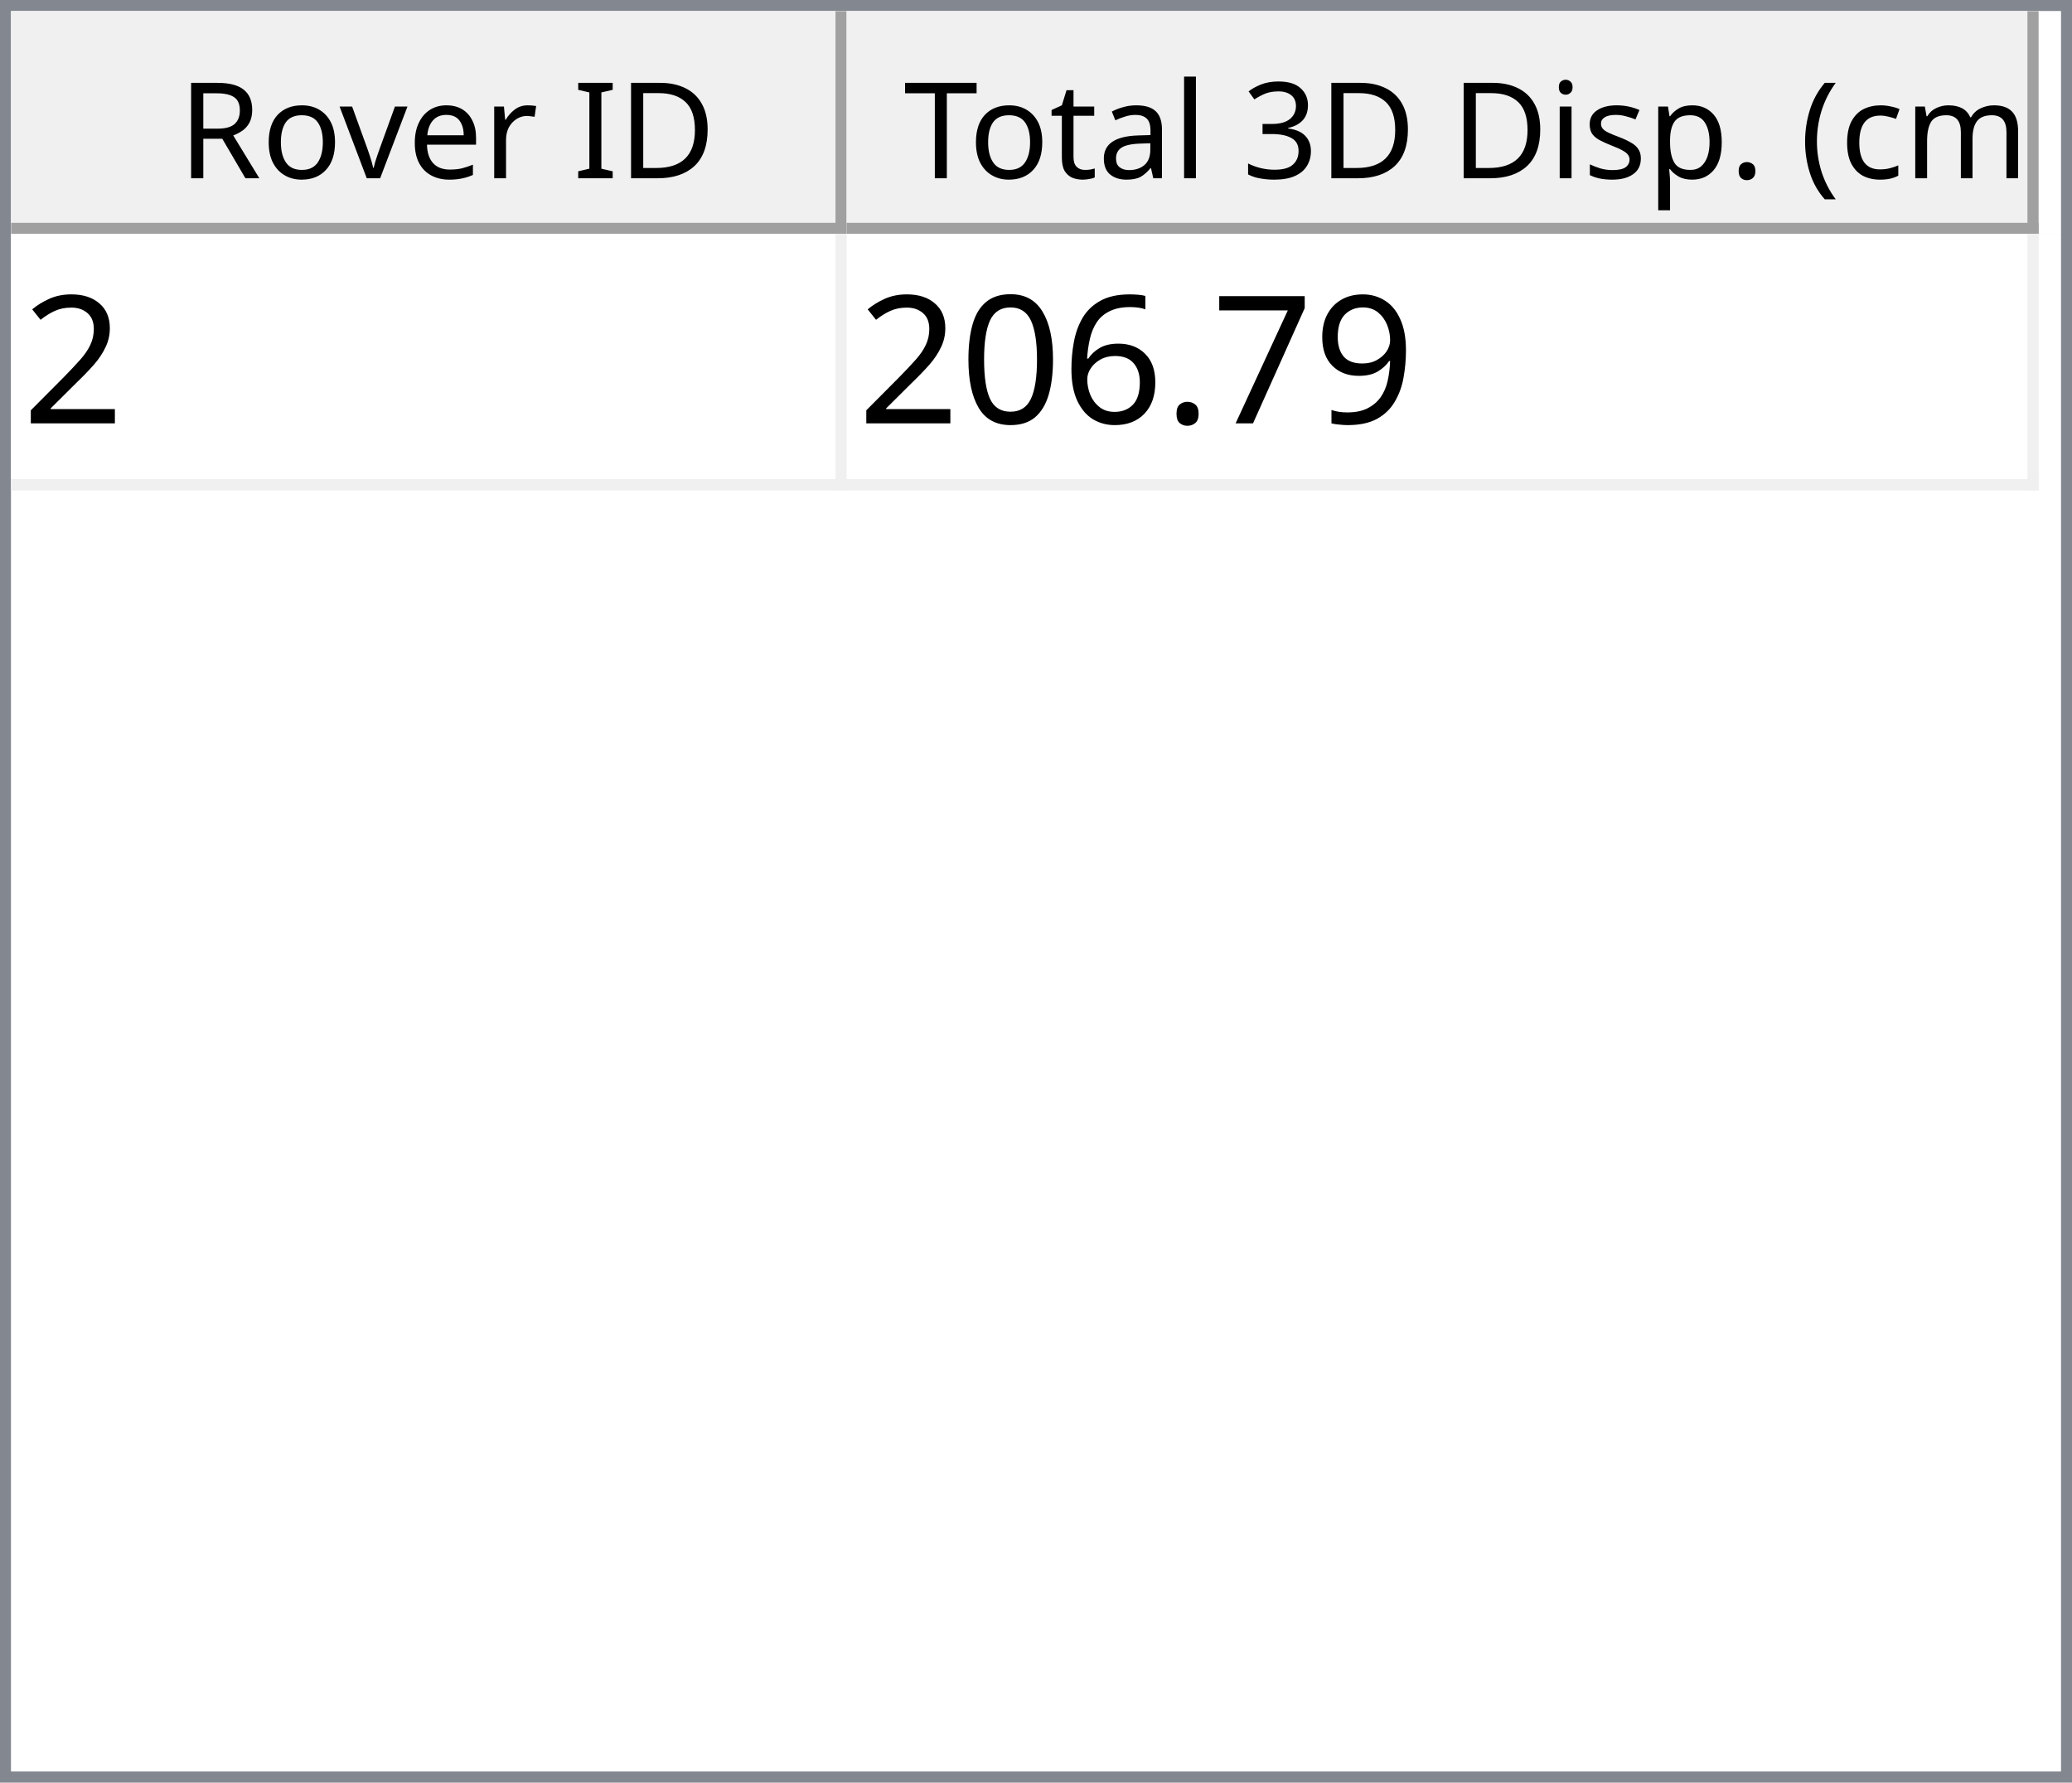
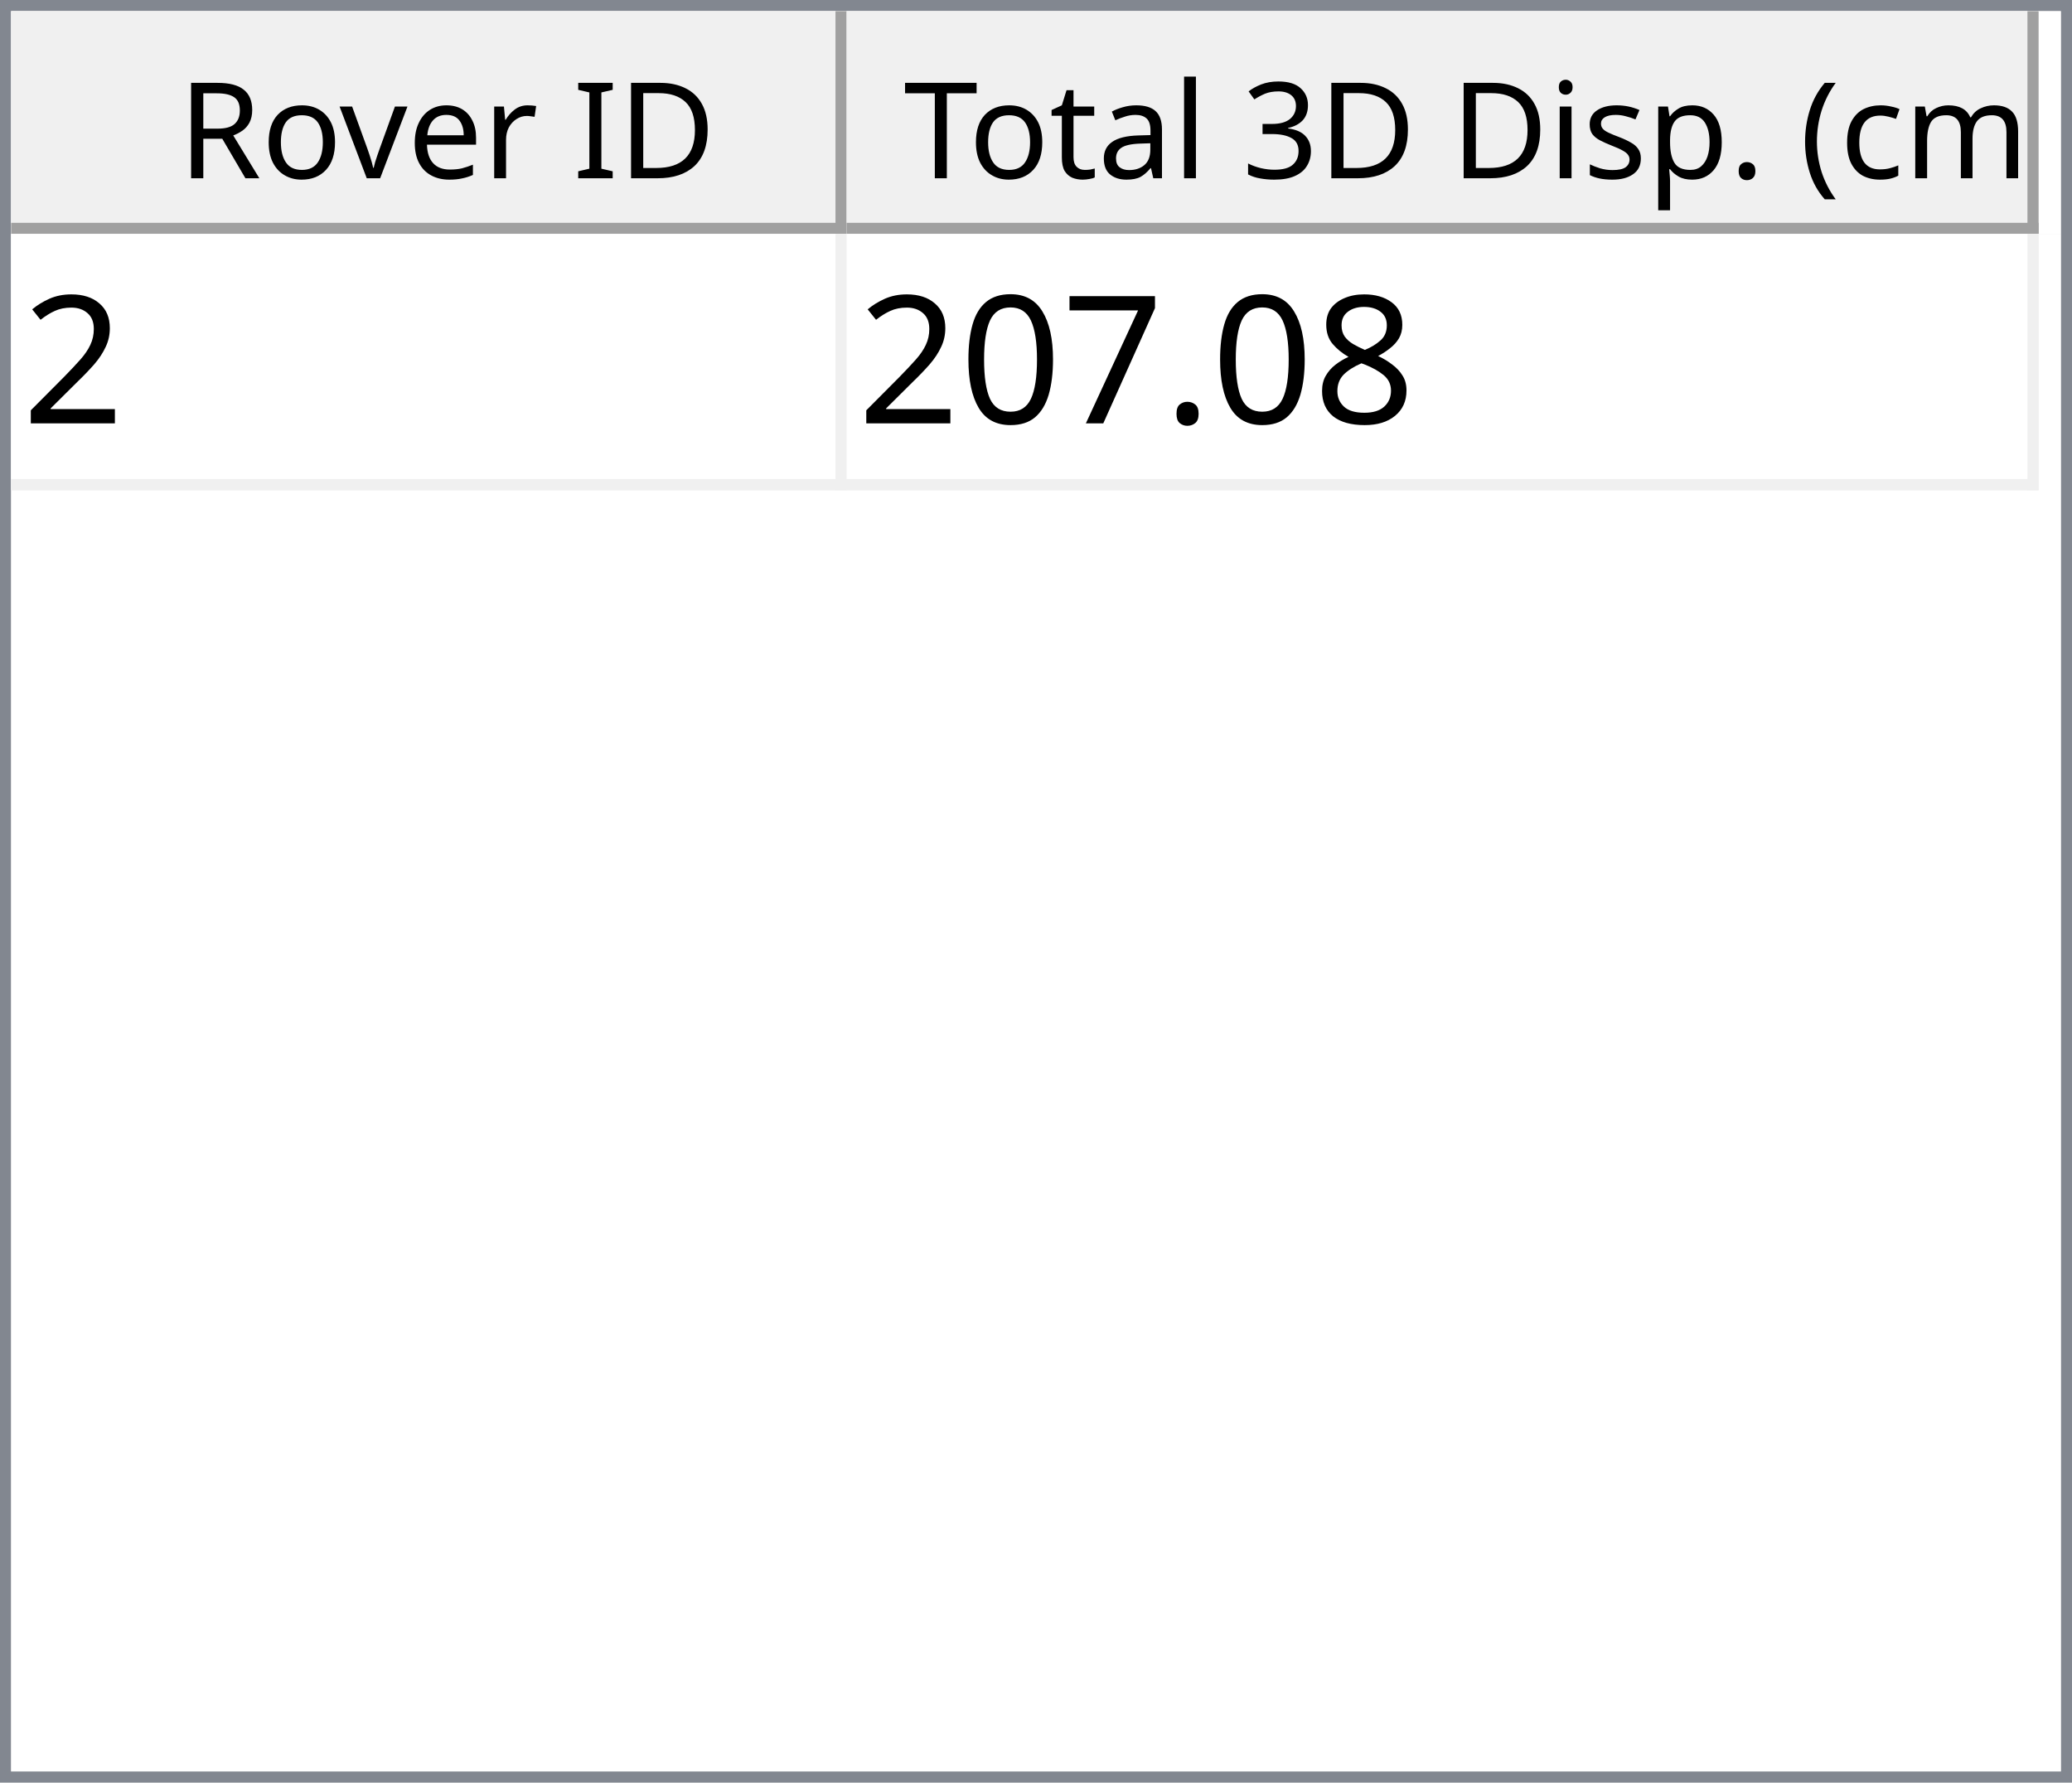
<svg xmlns="http://www.w3.org/2000/svg" style="fill-opacity:1; color-rendering:auto; color-interpolation:auto; text-rendering:auto; stroke:black; stroke-linecap:square; stroke-miterlimit:10; shape-rendering:auto; stroke-opacity:1; fill:black; stroke-dasharray:none; font-weight:normal; stroke-width:1; font-family:'Dialog'; font-style:normal; stroke-linejoin:miter; font-size:12px; stroke-dashoffset:0; image-rendering:auto;" width="186" height="160">
  <defs id="genericDefs" />
  <g>
    <defs id="defs1">
      <clipPath clipPathUnits="userSpaceOnUse" id="clipPath1">
        <path d="M0 0 L186 0 L186 160 L0 160 L0 0 Z" />
      </clipPath>
      <clipPath clipPathUnits="userSpaceOnUse" id="clipPath2">
        <path d="M0 0 L0 160 L186 160 L186 0 Z" />
      </clipPath>
      <clipPath clipPathUnits="userSpaceOnUse" id="clipPath3">
        <path d="M0 0 L0 20 L184 20 L184 0 Z" />
      </clipPath>
      <clipPath clipPathUnits="userSpaceOnUse" id="clipPath4">
        <path d="M0 0 L0 20 L75 20 L75 0 Z" />
      </clipPath>
      <clipPath clipPathUnits="userSpaceOnUse" id="clipPath5">
        <path d="M1 1 L1 19 L74 19 L74 1 Z" />
      </clipPath>
      <clipPath clipPathUnits="userSpaceOnUse" id="clipPath6">
        <path d="M0 0 L0 18 L73 18 L73 0 Z" />
      </clipPath>
      <clipPath clipPathUnits="userSpaceOnUse" id="clipPath7">
        <path d="M-0.5 -0.5 L-0.5 19.5 L74.5 19.5 L74.5 -0.5 Z" />
      </clipPath>
      <clipPath clipPathUnits="userSpaceOnUse" id="clipPath8">
        <path d="M0 0 L0 20 L107 20 L107 0 Z" />
      </clipPath>
      <clipPath clipPathUnits="userSpaceOnUse" id="clipPath9">
        <path d="M1 1 L1 19 L106 19 L106 1 Z" />
      </clipPath>
      <clipPath clipPathUnits="userSpaceOnUse" id="clipPath10">
        <path d="M0 0 L0 18 L105 18 L105 0 Z" />
      </clipPath>
      <clipPath clipPathUnits="userSpaceOnUse" id="clipPath11">
        <path d="M-0.5 -0.5 L-0.5 19.5 L106.5 19.5 L106.5 -0.5 Z" />
      </clipPath>
      <clipPath clipPathUnits="userSpaceOnUse" id="clipPath12">
        <path d="M0 0 L0 138 L184 138 L184 0 Z" />
      </clipPath>
      <clipPath clipPathUnits="userSpaceOnUse" id="clipPath13">
        <path d="M0 0 L0 23 L182 23 L182 0 Z" />
      </clipPath>
      <clipPath clipPathUnits="userSpaceOnUse" id="clipPath14">
        <path d="M-0.5 -0.5 L-0.5 22.5 L181.5 22.5 L181.5 -0.5 Z" />
      </clipPath>
      <clipPath clipPathUnits="userSpaceOnUse" id="clipPath15">
        <path d="M0 0 L0 22 L74 22 L74 0 Z" />
      </clipPath>
      <clipPath clipPathUnits="userSpaceOnUse" id="clipPath16">
        <path d="M0 0 L0 22 L106 22 L106 0 Z" />
      </clipPath>
      <font horiz-adv-x="64.551" id="font1">
        <font-face ascent="107.91" descent="25.098" units-per-em="100" style="font-style:normal; font-family:Segoe UI; font-weight:normal;" />
        <missing-glyph horiz-adv-x="64.551" d="M8.109 0 L8.109 68.266 L56.453 68.266 L56.453 0 L8.109 0 ZM15.328 7.234 L49.219 7.234 L49.219 61.031 L15.328 61.031 L15.328 7.234 Z" />
        <glyph unicode="D" horiz-adv-x="70.117" d="M9.188 0 L9.188 70.016 L28.516 70.016 Q65.531 70.016 65.531 35.891 Q65.531 19.672 55.25 9.836 Q44.969 0 27.734 0 L9.188 0 ZM17.391 62.594 L17.391 7.422 L27.828 7.422 Q41.609 7.422 49.273 14.797 Q56.938 22.172 56.938 35.688 Q56.938 62.594 28.328 62.594 L17.391 62.594 Z" />
        <glyph unicode="I" horiz-adv-x="26.611" d="M17.391 0 L9.188 0 L9.188 70.016 L17.391 70.016 L17.391 0 Z" />
        <glyph unicode=" " horiz-adv-x="27.393" d="" />
        <glyph unicode="r" horiz-adv-x="34.766" d="M34.188 41.891 Q32.078 43.5 28.125 43.5 Q23 43.5 19.555 38.672 Q16.109 33.844 16.109 25.484 L16.109 0 L8.109 0 L8.109 50 L16.109 50 L16.109 39.703 L16.312 39.703 Q18.016 44.969 21.531 47.922 Q25.047 50.875 29.391 50.875 Q32.516 50.875 34.188 50.203 L34.188 41.891 Z" />
        <glyph unicode="e" horiz-adv-x="52.295" d="M48.297 23 L12.984 23 Q13.188 14.656 17.484 10.109 Q21.781 5.562 29.297 5.562 Q37.75 5.562 44.828 11.141 L44.828 3.609 Q38.234 -1.172 27.391 -1.172 Q16.797 -1.172 10.742 5.641 Q4.688 12.453 4.688 24.812 Q4.688 36.469 11.305 43.82 Q17.922 51.172 27.734 51.172 Q37.547 51.172 42.922 44.828 Q48.297 38.484 48.297 27.203 L48.297 23 ZM40.094 29.781 Q40.047 36.719 36.75 40.578 Q33.453 44.438 27.594 44.438 Q21.922 44.438 17.969 40.383 Q14.016 36.328 13.094 29.781 L40.094 29.781 Z" />
        <glyph unicode="v" horiz-adv-x="47.9" d="M47.406 50 L27.484 0 L19.625 0 L0.688 50 L9.469 50 L22.172 13.672 Q23.578 9.672 23.922 6.688 L24.125 6.688 Q24.609 10.453 25.688 13.484 L38.969 50 L47.406 50 Z" />
        <glyph unicode="o" horiz-adv-x="58.594" d="M29 -1.172 Q17.922 -1.172 11.305 5.836 Q4.688 12.844 4.688 24.422 Q4.688 37.016 11.57 44.094 Q18.453 51.172 30.172 51.172 Q41.359 51.172 47.633 44.289 Q53.906 37.406 53.906 25.203 Q53.906 13.234 47.141 6.031 Q40.375 -1.172 29 -1.172 ZM29.594 44.438 Q21.875 44.438 17.383 39.188 Q12.891 33.938 12.891 24.703 Q12.891 15.828 17.43 10.695 Q21.969 5.562 29.594 5.562 Q37.359 5.562 41.531 10.594 Q45.703 15.625 45.703 24.906 Q45.703 34.281 41.531 39.359 Q37.359 44.438 29.594 44.438 Z" />
        <glyph unicode="R" horiz-adv-x="59.814" d="M59.375 0 L49.609 0 L37.891 19.625 Q36.281 22.359 34.766 24.289 Q33.25 26.219 31.664 27.438 Q30.078 28.656 28.25 29.219 Q26.422 29.781 24.125 29.781 L17.391 29.781 L17.391 0 L9.188 0 L9.188 70.016 L30.078 70.016 Q34.672 70.016 38.555 68.867 Q42.438 67.719 45.289 65.375 Q48.141 63.031 49.758 59.547 Q51.375 56.062 51.375 51.375 Q51.375 47.703 50.273 44.656 Q49.172 41.609 47.148 39.211 Q45.125 36.812 42.266 35.133 Q39.406 33.453 35.844 32.516 L35.844 32.328 Q37.594 31.547 38.891 30.547 Q40.188 29.547 41.359 28.18 Q42.531 26.812 43.68 25.078 Q44.828 23.344 46.234 21.047 L59.375 0 ZM17.391 62.594 L17.391 37.203 L28.516 37.203 Q31.594 37.203 34.203 38.133 Q36.812 39.062 38.719 40.797 Q40.625 42.531 41.703 45.047 Q42.781 47.562 42.781 50.688 Q42.781 56.297 39.141 59.445 Q35.5 62.594 28.609 62.594 L17.391 62.594 Z" />
        <glyph unicode=")" horiz-adv-x="30.176" d="M8.297 -15.922 L1.172 -15.922 Q16.406 2.344 16.406 26.812 Q16.406 51.469 1.078 70.016 L8.297 70.016 Q23.531 52.156 23.531 26.703 Q23.531 1.375 8.297 -15.922 Z" />
        <glyph unicode="m" horiz-adv-x="86.133" d="M79.109 0 L71.094 0 L71.094 28.719 Q71.094 37.016 68.531 40.727 Q65.969 44.438 59.906 44.438 Q54.781 44.438 51.195 39.75 Q47.609 35.062 47.609 28.516 L47.609 0 L39.594 0 L39.594 29.688 Q39.594 44.438 28.219 44.438 Q22.953 44.438 19.531 40.016 Q16.109 35.594 16.109 28.516 L16.109 0 L8.109 0 L8.109 50 L16.109 50 L16.109 42.094 L16.312 42.094 Q21.625 51.172 31.844 51.172 Q36.969 51.172 40.773 48.312 Q44.578 45.453 46 40.828 Q51.562 51.172 62.594 51.172 Q79.109 51.172 79.109 30.812 L79.109 0 Z" />
        <glyph unicode="c" horiz-adv-x="46.191" d="M42.188 2.297 Q36.422 -1.172 28.516 -1.172 Q17.828 -1.172 11.258 5.789 Q4.688 12.75 4.688 23.828 Q4.688 36.188 11.766 43.68 Q18.844 51.172 30.672 51.172 Q37.25 51.172 42.281 48.734 L42.281 40.531 Q36.719 44.438 30.375 44.438 Q22.703 44.438 17.797 38.945 Q12.891 33.453 12.891 24.516 Q12.891 15.719 17.508 10.641 Q22.125 5.562 29.891 5.562 Q36.422 5.562 42.188 9.906 L42.188 2.297 Z" />
        <glyph unicode="(" horiz-adv-x="30.176" d="M29.109 -15.922 L21.969 -15.922 Q6.844 1.375 6.844 26.703 Q6.844 52.156 21.969 70.016 L29.203 70.016 Q13.875 51.469 13.875 26.812 Q13.875 2.344 29.109 -15.922 Z" />
        <glyph unicode="." horiz-adv-x="21.68" d="M10.891 -1.078 Q8.641 -1.078 7.055 0.539 Q5.469 2.156 5.469 4.391 Q5.469 6.641 7.055 8.273 Q8.641 9.906 10.891 9.906 Q13.188 9.906 14.797 8.273 Q16.406 6.641 16.406 4.391 Q16.406 2.156 14.797 0.539 Q13.188 -1.078 10.891 -1.078 Z" />
        <glyph unicode="p" horiz-adv-x="58.789" d="M16.312 7.234 L16.109 7.234 L16.109 -23 L8.109 -23 L8.109 50 L16.109 50 L16.109 41.219 L16.312 41.219 Q22.219 51.172 33.594 51.172 Q43.266 51.172 48.688 44.461 Q54.109 37.75 54.109 26.469 Q54.109 13.922 48 6.375 Q41.891 -1.172 31.297 -1.172 Q21.578 -1.172 16.312 7.234 ZM16.109 27.391 L16.109 20.406 Q16.109 14.203 20.141 9.883 Q24.172 5.562 30.375 5.562 Q37.641 5.562 41.773 11.133 Q45.906 16.703 45.906 26.609 Q45.906 34.969 42.047 39.703 Q38.188 44.438 31.594 44.438 Q24.609 44.438 20.359 39.578 Q16.109 34.719 16.109 27.391 Z" />
        <glyph unicode="s" horiz-adv-x="42.432" d="M5.078 1.812 L5.078 10.406 Q11.625 5.562 19.484 5.562 Q30.031 5.562 30.031 12.594 Q30.031 14.594 29.125 15.992 Q28.219 17.391 26.68 18.461 Q25.141 19.531 23.07 20.383 Q21 21.234 18.609 22.172 Q15.281 23.484 12.766 24.828 Q10.25 26.172 8.57 27.859 Q6.891 29.547 6.031 31.695 Q5.172 33.844 5.172 36.719 Q5.172 40.234 6.789 42.945 Q8.406 45.656 11.086 47.484 Q13.766 49.312 17.211 50.242 Q20.656 51.172 24.312 51.172 Q30.812 51.172 35.938 48.922 L35.938 40.828 Q30.422 44.438 23.25 44.438 Q21 44.438 19.195 43.922 Q17.391 43.406 16.094 42.477 Q14.797 41.547 14.086 40.258 Q13.375 38.969 13.375 37.406 Q13.375 35.453 14.086 34.133 Q14.797 32.812 16.164 31.789 Q17.531 30.766 19.484 29.938 Q21.438 29.109 23.922 28.125 Q27.25 26.859 29.883 25.516 Q32.516 24.172 34.375 22.484 Q36.234 20.797 37.234 18.602 Q38.234 16.406 38.234 13.375 Q38.234 9.672 36.602 6.938 Q34.969 4.203 32.234 2.398 Q29.5 0.594 25.93 -0.289 Q22.359 -1.172 18.453 -1.172 Q10.75 -1.172 5.078 1.812 Z" />
        <glyph unicode="i" horiz-adv-x="24.219" d="M12.203 62.703 Q10.062 62.703 8.547 64.164 Q7.031 65.625 7.031 67.875 Q7.031 70.125 8.547 71.609 Q10.062 73.094 12.203 73.094 Q14.406 73.094 15.945 71.609 Q17.484 70.125 17.484 67.875 Q17.484 65.719 15.945 64.211 Q14.406 62.703 12.203 62.703 ZM16.109 0 L8.109 0 L8.109 50 L16.109 50 L16.109 0 Z" />
        <glyph unicode="3" horiz-adv-x="53.906" d="M46.531 19.828 Q46.531 15.094 44.75 11.211 Q42.969 7.328 39.719 4.57 Q36.469 1.812 31.93 0.297 Q27.391 -1.219 21.922 -1.219 Q11.922 -1.219 6 2.594 L6 11.188 Q13.094 5.609 22.219 5.609 Q25.875 5.609 28.828 6.539 Q31.781 7.469 33.906 9.227 Q36.031 10.984 37.18 13.477 Q38.328 15.969 38.328 19.094 Q38.328 32.812 18.797 32.812 L12.984 32.812 L12.984 39.594 L18.5 39.594 Q35.797 39.594 35.797 52.484 Q35.797 64.406 22.609 64.406 Q15.188 64.406 8.688 59.422 L8.688 67.188 Q15.375 71.188 24.609 71.188 Q29 71.188 32.57 69.969 Q36.141 68.75 38.68 66.555 Q41.219 64.359 42.609 61.281 Q44 58.203 44 54.5 Q44 40.672 30.031 36.719 L30.031 36.531 Q33.594 36.141 36.625 34.797 Q39.656 33.453 41.852 31.305 Q44.047 29.156 45.289 26.25 Q46.531 23.344 46.531 19.828 Z" />
        <glyph unicode="l" horiz-adv-x="24.219" d="M16.109 0 L8.109 0 L8.109 74.031 L16.109 74.031 L16.109 0 Z" />
        <glyph unicode="a" horiz-adv-x="50.879" d="M43.891 0 L35.891 0 L35.891 7.812 L35.688 7.812 Q30.469 -1.172 20.312 -1.172 Q12.844 -1.172 8.617 2.781 Q4.391 6.734 4.391 13.281 Q4.391 27.297 20.906 29.594 L35.891 31.688 Q35.891 44.438 25.594 44.438 Q16.547 44.438 9.281 38.281 L9.281 46.484 Q16.656 51.172 26.266 51.172 Q43.891 51.172 43.891 32.516 L43.891 0 ZM35.891 25.297 L23.828 23.641 Q18.266 22.859 15.43 20.875 Q12.594 18.891 12.594 13.875 Q12.594 10.203 15.211 7.883 Q17.828 5.562 22.172 5.562 Q28.125 5.562 32.008 9.742 Q35.891 13.922 35.891 20.312 L35.891 25.297 Z" />
        <glyph unicode="t" horiz-adv-x="33.887" d="M31.297 0.484 Q28.469 -1.078 23.828 -1.078 Q10.688 -1.078 10.688 13.578 L10.688 43.172 L2.094 43.172 L2.094 50 L10.688 50 L10.688 62.203 L18.703 64.797 L18.703 50 L31.297 50 L31.297 43.172 L18.703 43.172 L18.703 14.984 Q18.703 9.969 20.414 7.82 Q22.125 5.672 26.078 5.672 Q29.109 5.672 31.297 7.328 L31.297 0.484 Z" />
        <glyph unicode="T" horiz-adv-x="52.393" d="M50.594 62.594 L30.375 62.594 L30.375 0 L22.172 0 L22.172 62.594 L2 62.594 L2 70.016 L50.594 70.016 L50.594 62.594 Z" />
      </font>
      <font horiz-adv-x="75.0" id="font2">
        <font-face ascent="100.537" descent="21.973" units-per-em="100" style="font-style:normal; font-family:sans-serif; font-weight:normal;" />
        <missing-glyph horiz-adv-x="75.0" d="M12.5 0 L12.5 62.5 L62.5 62.5 L62.5 0 L12.5 0 ZM14.062 1.562 L60.938 1.562 L60.938 60.938 L14.062 60.938 L14.062 1.562 Z" />
        <glyph unicode="2" horiz-adv-x="55.615" d="M50.344 8.453 L50.344 0 L3.031 0 Q2.938 3.172 4.047 6.109 Q5.859 10.938 9.836 15.625 Q13.812 20.312 21.344 26.469 Q33.016 36.031 37.117 41.625 Q41.219 47.219 41.219 52.203 Q41.219 57.422 37.477 61.008 Q33.734 64.594 27.734 64.594 Q21.391 64.594 17.578 60.789 Q13.766 56.984 13.719 50.25 L4.688 51.172 Q5.609 61.281 11.664 66.578 Q17.719 71.875 27.938 71.875 Q38.234 71.875 44.242 66.164 Q50.25 60.453 50.25 52 Q50.25 47.703 48.492 43.555 Q46.734 39.406 42.656 34.812 Q38.578 30.219 29.109 22.219 Q21.188 15.578 18.945 13.211 Q16.703 10.844 15.234 8.453 L50.344 8.453 Z" />
-         <glyph unicode="9" horiz-adv-x="55.615" d="M5.469 16.547 L13.922 17.328 Q14.984 11.375 18.016 8.688 Q21.047 6 25.781 6 Q29.828 6 32.883 7.859 Q35.938 9.719 37.891 12.82 Q39.844 15.922 41.164 21.195 Q42.484 26.469 42.484 31.938 Q42.484 32.516 42.438 33.688 Q39.797 29.5 35.234 26.883 Q30.672 24.266 25.344 24.266 Q16.453 24.266 10.305 30.711 Q4.156 37.156 4.156 47.703 Q4.156 58.594 10.578 65.234 Q17 71.875 26.656 71.875 Q33.641 71.875 39.43 68.117 Q45.219 64.359 48.219 57.398 Q51.219 50.438 51.219 37.25 Q51.219 23.531 48.242 15.406 Q45.266 7.281 39.383 3.031 Q33.5 -1.219 25.594 -1.219 Q17.188 -1.219 11.867 3.445 Q6.547 8.109 5.469 16.547 ZM41.453 48.141 Q41.453 55.719 37.43 60.156 Q33.406 64.594 27.734 64.594 Q21.875 64.594 17.531 59.812 Q13.188 55.031 13.188 47.406 Q13.188 40.578 17.312 36.305 Q21.438 32.031 27.484 32.031 Q33.594 32.031 37.523 36.305 Q41.453 40.578 41.453 48.141 Z" />
+         <glyph unicode="8" horiz-adv-x="55.615" d="M17.672 38.812 Q12.203 40.828 9.57 44.539 Q6.938 48.25 6.938 53.422 Q6.938 61.234 12.555 66.555 Q18.172 71.875 27.484 71.875 Q36.859 71.875 42.578 66.43 Q48.297 60.984 48.297 53.172 Q48.297 48.188 45.68 44.508 Q43.062 40.828 37.75 38.812 Q44.344 36.672 47.781 31.883 Q51.219 27.094 51.219 20.453 Q51.219 11.281 44.727 5.031 Q38.234 -1.219 27.641 -1.219 Q17.047 -1.219 10.547 5.055 Q4.047 11.328 4.047 20.703 Q4.047 27.688 7.594 32.398 Q11.141 37.109 17.672 38.812 ZM15.922 53.719 Q15.922 48.641 19.195 45.414 Q22.469 42.188 27.688 42.188 Q32.766 42.188 36.016 45.383 Q39.266 48.578 39.266 53.219 Q39.266 58.062 35.914 61.359 Q32.562 64.656 27.594 64.656 Q22.562 64.656 19.242 61.43 Q15.922 58.203 15.922 53.719 ZM13.094 20.656 Q13.094 16.891 14.875 13.375 Q16.656 9.859 20.172 7.93 Q23.688 6 27.734 6 Q34.031 6 38.133 10.055 Q42.234 14.109 42.234 20.359 Q42.234 26.703 38.016 30.859 Q33.797 35.016 27.438 35.016 Q21.234 35.016 17.164 30.914 Q13.094 26.812 13.094 20.656 Z" />
+         <glyph unicode="." horiz-adv-x="27.783" d="M9.078 0 L9.078 10.016 L19.094 10.016 L19.094 0 L9.078 0 Z" />
        <glyph unicode="7" horiz-adv-x="55.615" d="M4.734 62.203 L4.734 70.656 L51.078 70.656 L51.078 63.812 Q44.234 56.547 37.523 44.484 Q30.812 32.422 27.156 19.672 Q24.516 10.688 23.781 0 L14.75 0 Q14.891 8.453 18.062 20.414 Q21.234 32.375 27.172 43.484 Q33.109 54.594 39.797 62.203 L4.734 62.203 Z" />
-         <glyph unicode="." horiz-adv-x="27.783" d="M9.078 0 L9.078 10.016 L19.094 10.016 L19.094 0 L9.078 0 Z" />
-         <glyph unicode="6" horiz-adv-x="55.615" d="M49.75 54.047 L41.016 53.375 Q39.844 58.547 37.703 60.891 Q34.125 64.656 28.906 64.656 Q24.703 64.656 21.531 62.312 Q17.391 59.281 14.992 53.469 Q12.594 47.656 12.5 36.922 Q15.672 41.75 20.266 44.094 Q24.859 46.438 29.891 46.438 Q38.672 46.438 44.852 39.969 Q51.031 33.5 51.031 23.25 Q51.031 16.5 48.125 10.719 Q45.219 4.938 40.141 1.859 Q35.062 -1.219 28.609 -1.219 Q17.625 -1.219 10.695 6.859 Q3.766 14.938 3.766 33.5 Q3.766 54.25 11.422 63.672 Q18.109 71.875 29.438 71.875 Q37.891 71.875 43.289 67.141 Q48.688 62.406 49.75 54.047 ZM13.875 23.188 Q13.875 18.656 15.797 14.508 Q17.719 10.359 21.188 8.18 Q24.656 6 28.469 6 Q34.031 6 38.039 10.492 Q42.047 14.984 42.047 22.703 Q42.047 30.125 38.086 34.398 Q34.125 38.672 28.125 38.672 Q22.172 38.672 18.023 34.398 Q13.875 30.125 13.875 23.188 Z" />
        <glyph unicode="0" horiz-adv-x="55.615" d="M4.156 35.297 Q4.156 48 6.766 55.742 Q9.375 63.484 14.523 67.68 Q19.672 71.875 27.484 71.875 Q33.25 71.875 37.594 69.555 Q41.938 67.234 44.773 62.867 Q47.609 58.5 49.219 52.227 Q50.828 45.953 50.828 35.297 Q50.828 22.703 48.242 14.969 Q45.656 7.234 40.508 3.008 Q35.359 -1.219 27.484 -1.219 Q17.141 -1.219 11.234 6.203 Q4.156 15.141 4.156 35.297 ZM13.188 35.297 Q13.188 17.672 17.312 11.836 Q21.438 6 27.484 6 Q33.547 6 37.672 11.859 Q41.797 17.719 41.797 35.297 Q41.797 52.984 37.672 58.789 Q33.547 64.594 27.391 64.594 Q21.344 64.594 17.719 59.469 Q13.188 52.938 13.188 35.297 Z" />
      </font>
    </defs>
    <g style="fill:white; stroke:white;">
      <rect x="0" y="0" width="186" style="clip-path:url(#clipPath1); stroke:none;" height="160" />
    </g>
    <g style="fill:white; text-rendering:optimizeSpeed; color-rendering:optimizeSpeed; image-rendering:optimizeSpeed; shape-rendering:crispEdges; stroke:white; color-interpolation:sRGB;">
      <rect x="0" width="186" height="160" y="0" style="stroke:none;" />
      <path style="stroke:none;" d="M0 160 L186 160 L186 0 L0 0 Z" />
    </g>
    <g style="fill:rgb(240,240,240); font-family:'Segoe UI'; stroke:rgb(240,240,240);">
      <rect x="0" y="0" width="186" style="clip-path:url(#clipPath2); stroke:none;" height="160" />
    </g>
    <g style="fill:rgb(130,135,144); font-family:'Segoe UI'; stroke:rgb(130,135,144);">
      <path d="M0 0 L186 0 L186 160 L0 160 L0 0 ZM1 1 L185 1 L185 159 L1 159 L1 1 Z" style="fill-rule:evenodd; clip-path:url(#clipPath2); stroke:none;" />
    </g>
    <g style="fill:white; font-family:'Segoe UI'; stroke:white;" transform="translate(1,1)">
      <rect x="0" y="0" width="184" style="clip-path:url(#clipPath3); stroke:none;" height="20" />
    </g>
    <g style="fill:rgb(240,240,240); font-family:'Segoe UI'; stroke:rgb(240,240,240);" transform="translate(1,1)">
      <rect x="0" y="0" width="75" style="clip-path:url(#clipPath4); stroke:none;" height="20" />
    </g>
    <g style="font-family:'Segoe UI';" transform="translate(2,2)">
      <text x="14" xml:space="preserve" y="14" style="clip-path:url(#clipPath6); stroke:none;">Rover ID</text>
    </g>
    <g style="fill:rgb(160,160,160); font-family:'Segoe UI'; stroke:rgb(160,160,160); stroke-linejoin:bevel;" transform="translate(1.5,1.5)">
      <line x1="74" x2="74" y1="0" style="fill:none; clip-path:url(#clipPath7);" y2="19" />
    </g>
    <g style="fill:rgb(160,160,160); font-family:'Segoe UI'; stroke:rgb(160,160,160); stroke-linejoin:bevel;" transform="matrix(1,0,0,1,1,1) translate(0.5,0.5)">
      <line x1="0" x2="74" y1="19" style="fill:none; clip-path:url(#clipPath7);" y2="19" />
    </g>
    <g style="fill:rgb(240,240,240); font-family:'Segoe UI'; stroke:rgb(240,240,240);" transform="translate(76,1)">
      <rect x="0" y="0" width="107" style="clip-path:url(#clipPath8); stroke:none;" height="20" />
    </g>
    <g style="font-family:'Segoe UI';" transform="translate(77,2)">
      <text x="1" xml:space="preserve" y="14" style="clip-path:url(#clipPath10); stroke:none;"> Total 3D Disp. (cm)</text>
    </g>
    <g style="fill:rgb(160,160,160); font-family:'Segoe UI'; stroke:rgb(160,160,160); stroke-linejoin:bevel;" transform="translate(76.5,1.5)">
      <line x1="106" x2="106" y1="0" style="fill:none; clip-path:url(#clipPath11);" y2="19" />
    </g>
    <g style="fill:rgb(160,160,160); font-family:'Segoe UI'; stroke:rgb(160,160,160); stroke-linejoin:bevel;" transform="matrix(1,0,0,1,76,1) translate(0.5,0.5)">
      <line x1="0" x2="106" y1="19" style="fill:none; clip-path:url(#clipPath11);" y2="19" />
    </g>
    <g style="fill:white; font-family:'Segoe UI'; stroke:white;" transform="translate(1,21)">
      <rect x="0" y="0" width="184" style="clip-path:url(#clipPath12); stroke:none;" height="138" />
    </g>
    <g style="fill:rgb(240,240,240); font-size:16px; font-family:sans-serif; stroke:rgb(240,240,240);" transform="translate(1,21)">
      <rect x="0" y="0" width="182" style="clip-path:url(#clipPath13); stroke:none;" height="23" />
      <line transform="translate(0.5,0.5)" x1="0" x2="181" y1="22" style="clip-path:url(#clipPath14); fill:none; stroke-linejoin:bevel;" y2="22" />
    </g>
    <g transform="matrix(1,0,0,1,1,21) translate(0.5,0.5)" style="fill:rgb(240,240,240); font-size:16px; font-family:sans-serif; stroke:rgb(240,240,240); stroke-linejoin:bevel;">
      <line x1="74" x2="74" y1="0" style="fill:none; clip-path:url(#clipPath14);" y2="22" />
    </g>
    <g transform="matrix(1,0,0,1,1,21) translate(0.5,0.5)" style="fill:rgb(240,240,240); font-size:16px; font-family:sans-serif; stroke:rgb(240,240,240); stroke-linejoin:bevel;">
      <line x1="181" x2="181" y1="0" style="fill:none; clip-path:url(#clipPath14);" y2="22" />
    </g>
    <g style="fill:white; font-size:16px; font-family:sans-serif; stroke:white;" transform="matrix(1,0,0,1,1,21)">
      <rect x="0" y="0" width="74" style="clip-path:url(#clipPath15); stroke:none;" height="22" />
      <text x="1" y="17" style="fill:black; clip-path:url(#clipPath15); stroke:none;" xml:space="preserve">2</text>
    </g>
    <g style="fill:white; font-size:16px; font-family:sans-serif; stroke:white;" transform="matrix(1,0,0,1,1,21) translate(75,0)">
      <rect x="0" y="0" width="106" style="clip-path:url(#clipPath16); stroke:none;" height="22" />
-       <text x="1" y="17" style="fill:black; clip-path:url(#clipPath16); stroke:none;" xml:space="preserve">206.79</text>
+       <text x="1" y="17" style="fill:black; clip-path:url(#clipPath16); stroke:none;" xml:space="preserve">207.08</text>
    </g>
  </g>
</svg>
